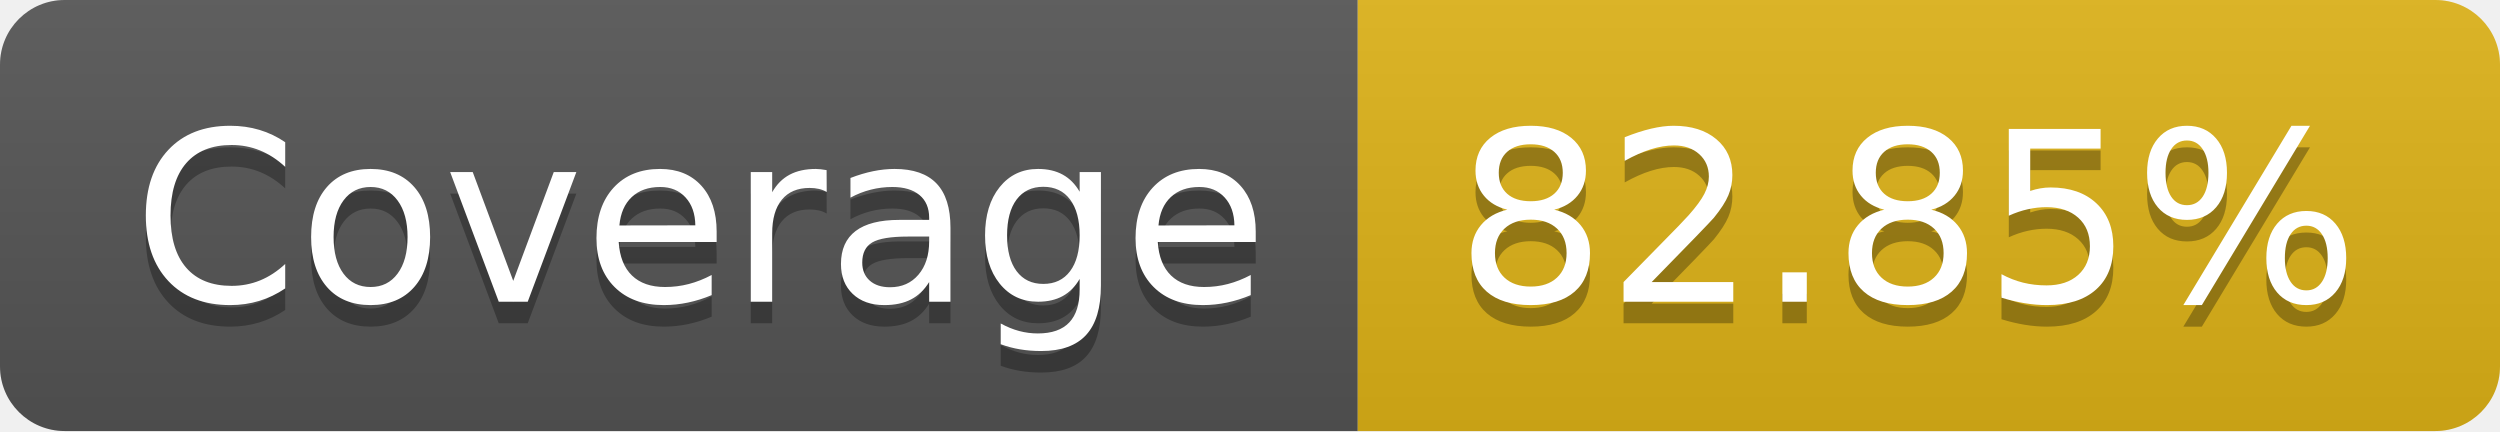
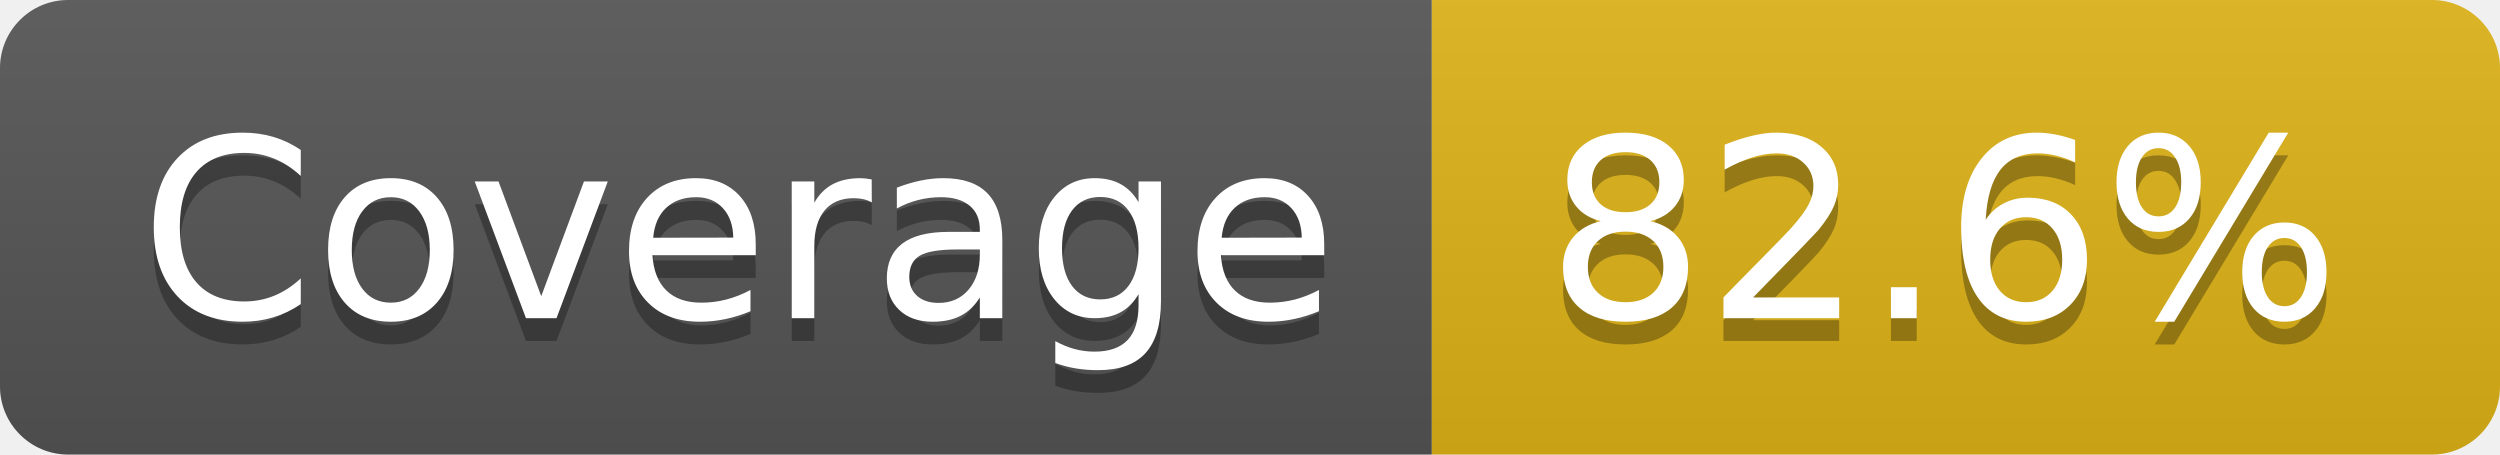
- <svg xmlns="http://www.w3.org/2000/svg" width="116" height="20" role="img" aria-label="Coverage: 82.85%">
+ <svg xmlns="http://www.w3.org/2000/svg" width="110" height="20" role="img" aria-label="Coverage: 82.6%">
  <linearGradient id="s" x2="0" y2="100%">
    <stop offset="0" stop-color="#bbb" stop-opacity=".1" />
    <stop offset="1" stop-opacity=".1" />
  </linearGradient>
  <clipPath id="r">
-     <rect width="116" height="20" rx="3" fill="#fff" />
+     <rect width="110" height="20" rx="3" fill="#fff" />
  </clipPath>
  <g clip-path="url(#r)">
    <rect width="63" height="20" fill="#555" />
-     <rect x="63" width="53" height="20" fill="#dfb317" />
-     <rect width="116" height="20" fill="url(#s)" />
+     <rect x="63" width="47" height="20" fill="#dfb317" />
+     <rect width="110" height="20" fill="url(#s)" />
  </g>
  <g fill="#fff" text-anchor="middle" font-family="Verdana,Geneva,DejaVu Sans,sans-serif" text-rendering="geometricPrecision" font-size="110">
    <text aria-hidden="true" x="325" y="150" fill="#010101" fill-opacity=".3" transform="scale(.1)" textLength="530">Coverage</text>
    <text x="325" y="140" transform="scale(.1)" fill="#fff" textLength="530">Coverage</text>
-     <text aria-hidden="true" x="885" y="150" fill="#010101" fill-opacity=".3" transform="scale(.1)" textLength="430">82.85%</text>
-     <text x="885" y="140" transform="scale(.1)" fill="#fff" textLength="430">82.85%</text>
+     <text aria-hidden="true" x="855" y="150" fill="#010101" fill-opacity=".3" transform="scale(.1)" textLength="370">82.6%</text>
+     <text x="855" y="140" transform="scale(.1)" fill="#fff" textLength="370">82.6%</text>
  </g>
</svg>
